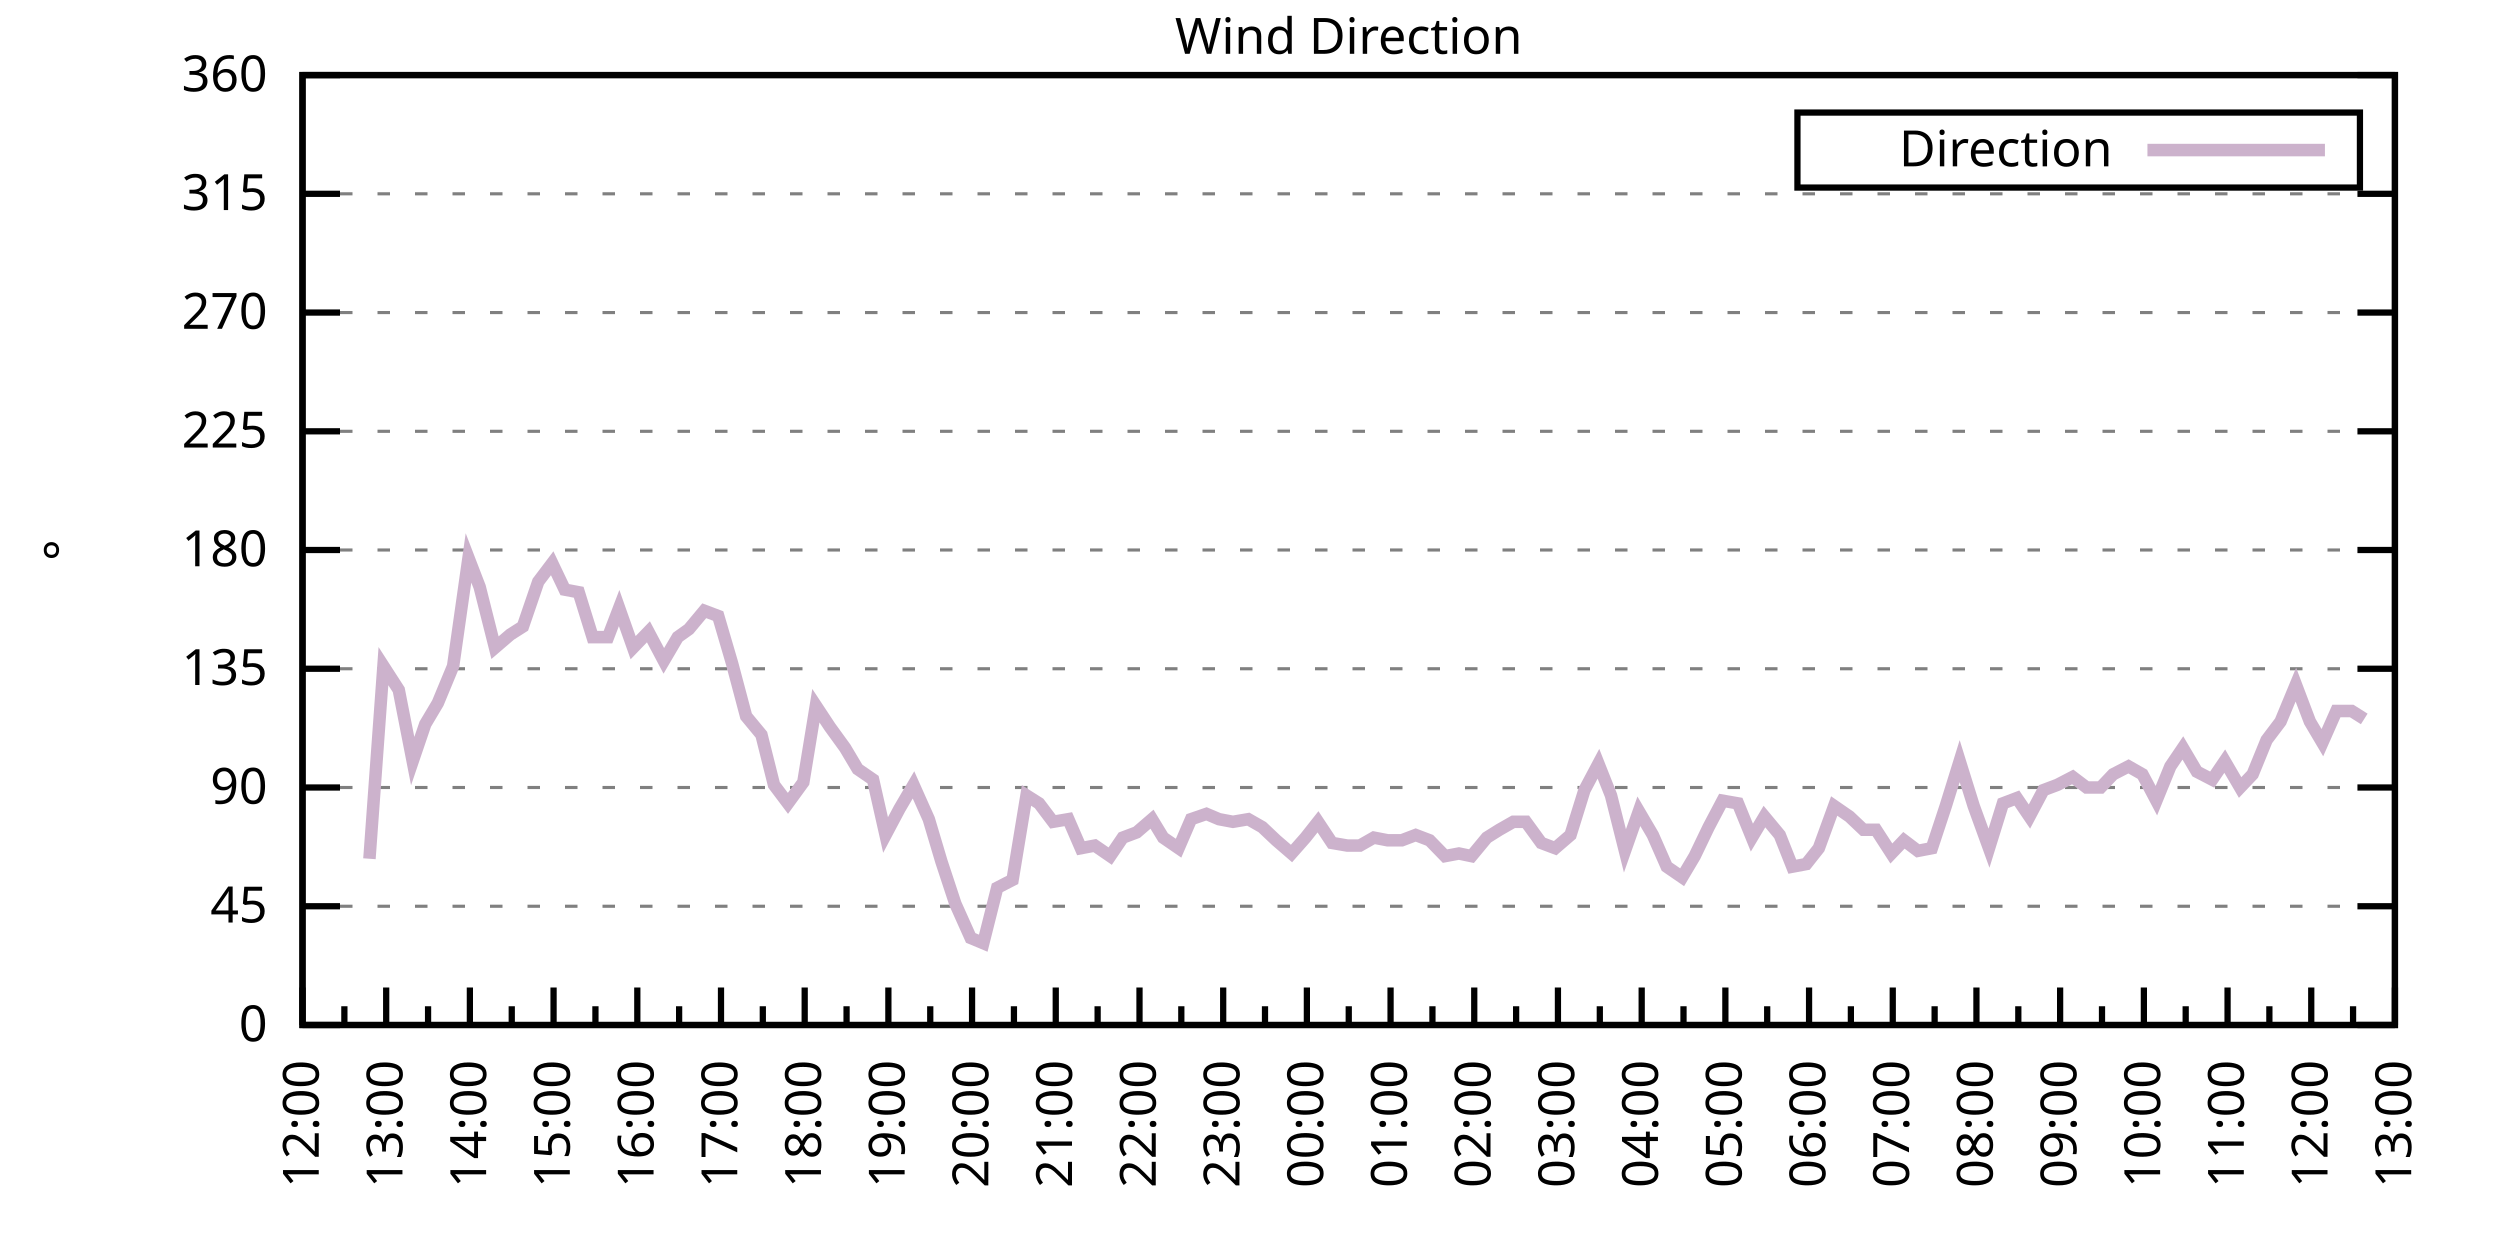
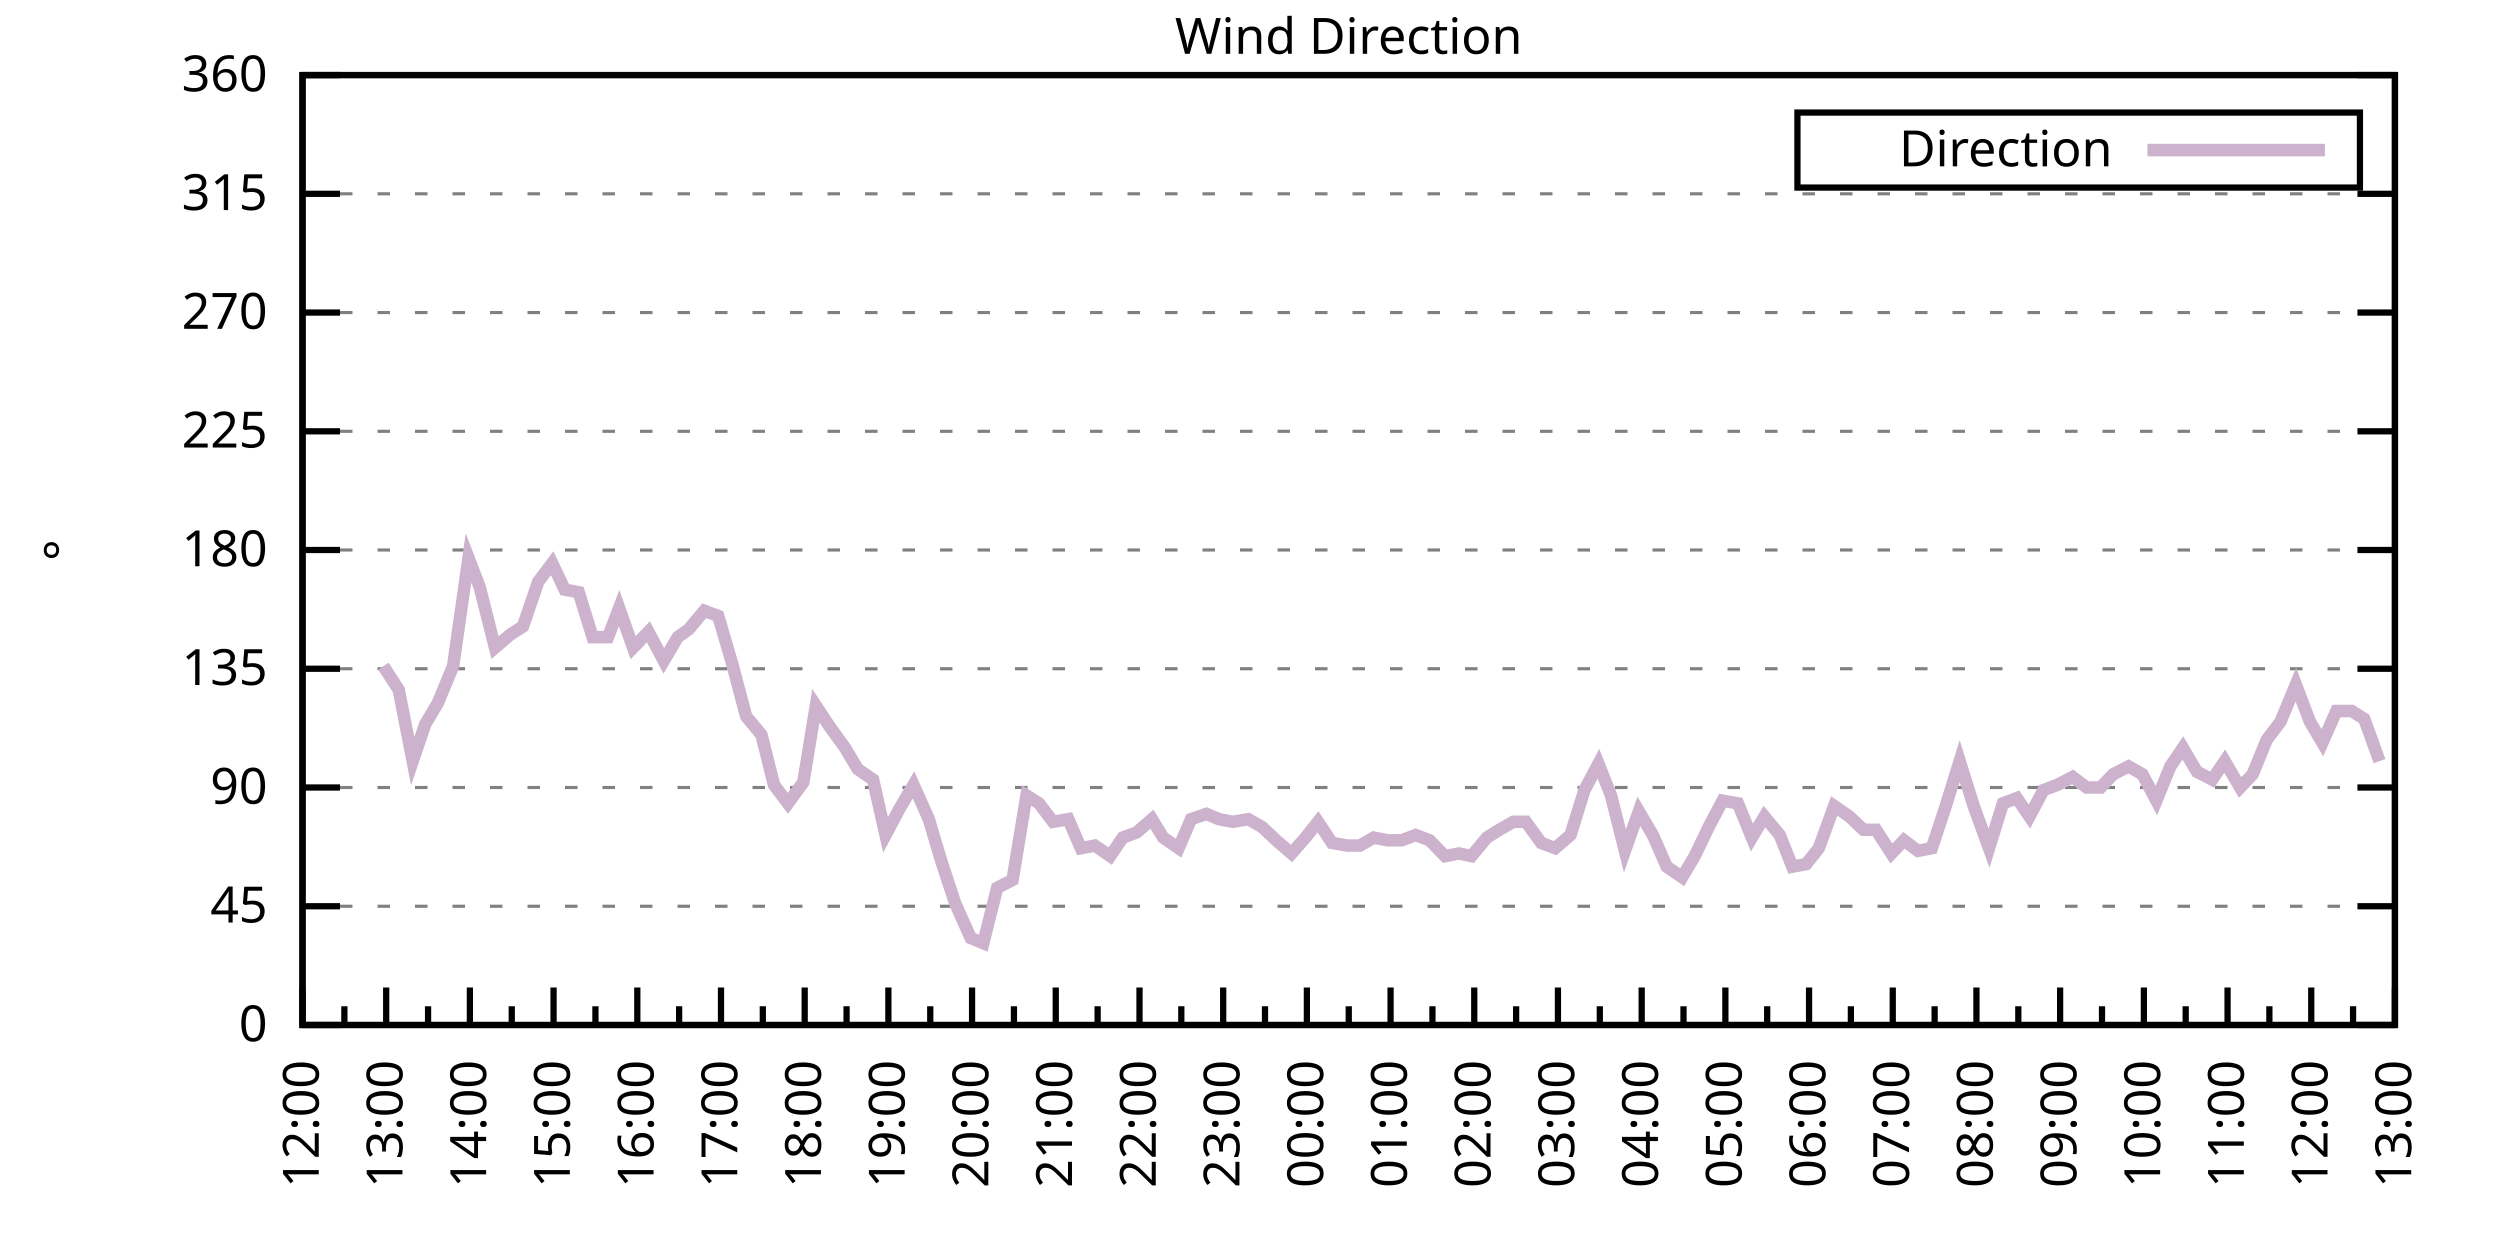
<svg xmlns="http://www.w3.org/2000/svg" xmlns:xlink="http://www.w3.org/1999/xlink" width="400" height="200" viewBox="0 0 400 200">
  <g id="gnuplot_canvas">
    <rect x="0" y="0" width="400" height="200" fill="none" />
    <defs>
      <circle id="gpDot" r="0.5" stroke-width="0.5" stroke="currentColor" />
      <path id="gpPt0" stroke-width="0.333" stroke="currentColor" d="M-1,0 h2 M0,-1 v2" />
      <path id="gpPt1" stroke-width="0.333" stroke="currentColor" d="M-1,-1 L1,1 M1,-1 L-1,1" />
      <path id="gpPt2" stroke-width="0.333" stroke="currentColor" d="M-1,0 L1,0 M0,-1 L0,1 M-1,-1 L1,1 M-1,1 L1,-1" />
      <rect id="gpPt3" stroke-width="0.333" stroke="currentColor" x="-1" y="-1" width="2" height="2" />
      <rect id="gpPt4" stroke-width="0.333" stroke="currentColor" fill="currentColor" x="-1" y="-1" width="2" height="2" />
      <circle id="gpPt5" stroke-width="0.333" stroke="currentColor" cx="0" cy="0" r="1" />
      <use xlink:href="#gpPt5" id="gpPt6" fill="currentColor" stroke="none" />
      <path id="gpPt7" stroke-width="0.333" stroke="currentColor" d="M0,-1.33 L-1.33,0.67 L1.33,0.67 z" />
      <use xlink:href="#gpPt7" id="gpPt8" fill="currentColor" stroke="none" />
      <use xlink:href="#gpPt7" id="gpPt9" stroke="currentColor" transform="rotate(180)" />
      <use xlink:href="#gpPt9" id="gpPt10" fill="currentColor" stroke="none" />
      <use xlink:href="#gpPt3" id="gpPt11" stroke="currentColor" transform="rotate(45)" />
      <use xlink:href="#gpPt11" id="gpPt12" fill="currentColor" stroke="none" />
      <path id="gpPt13" stroke-width="0.333" stroke="currentColor" d="M0,1.330 L1.265,0.411 L0.782,-1.067 L-0.782,-1.076 L-1.265,0.411 z" />
      <use xlink:href="#gpPt13" id="gpPt14" fill="currentColor" stroke="none" />
      <filter id="textbox" filterUnits="objectBoundingBox" x="0" y="0" height="1" width="1">
        <feFlood flood-color="white" flood-opacity="1" result="bgnd" />
        <feComposite in="SourceGraphic" in2="bgnd" operator="atop" />
      </filter>
      <filter id="greybox" filterUnits="objectBoundingBox" x="0" y="0" height="1" width="1">
        <feFlood flood-color="lightgrey" flood-opacity="1" result="grey" />
        <feComposite in="SourceGraphic" in2="grey" operator="atop" />
      </filter>
    </defs>
    <g fill="none" color="white" stroke="currentColor" stroke-width="1.00" stroke-linecap="butt" stroke-linejoin="miter">
</g>
    <g fill="none" color="black" stroke="currentColor" stroke-width="1.00" stroke-linecap="butt" stroke-linejoin="miter">
      <g stroke="none" shape-rendering="crispEdges">
        <polygon fill="rgb(255, 255, 255)" points="48.40,164.00 383.18,164.00 383.18,12.02 48.40,12.02 " />
      </g>
    </g>
    <g fill="none" color="black" stroke="currentColor" stroke-width="1.00" stroke-linecap="butt" stroke-linejoin="miter">
</g>
    <g fill="none" color="black" stroke="black" stroke-width="0.50" stroke-linecap="butt" stroke-linejoin="miter">
</g>
    <g fill="none" color="gray" stroke="currentColor" stroke-width="0.50" stroke-linecap="butt" stroke-linejoin="miter">
      <path stroke="gray" stroke-dasharray="2,4" class="gridline" d="M48.40,164.00 L383.19,164.00  " />
    </g>
    <g fill="none" color="gray" stroke="gray" stroke-width="1.00" stroke-linecap="butt" stroke-linejoin="miter">
</g>
    <g fill="none" color="black" stroke="currentColor" stroke-width="1.00" stroke-linecap="butt" stroke-linejoin="miter">
      <path stroke="black" d="M48.40,164.00 L54.40,164.00 M383.19,164.00 L377.19,164.00  " />
      <g transform="translate(42.80,166.60)" stroke="none" fill="black" font-family="Sans" font-size="8.00" text-anchor="end">
        <text>
          <tspan font-family="Sans"> 0</tspan>
        </text>
      </g>
    </g>
    <g fill="none" color="black" stroke="currentColor" stroke-width="1.00" stroke-linecap="butt" stroke-linejoin="miter">
</g>
    <g fill="none" color="black" stroke="black" stroke-width="0.50" stroke-linecap="butt" stroke-linejoin="miter">
</g>
    <g fill="none" color="gray" stroke="currentColor" stroke-width="0.50" stroke-linecap="butt" stroke-linejoin="miter">
      <path stroke="gray" stroke-dasharray="2,4" class="gridline" d="M48.40,145.00 L383.19,145.00  " />
    </g>
    <g fill="none" color="gray" stroke="gray" stroke-width="1.00" stroke-linecap="butt" stroke-linejoin="miter">
</g>
    <g fill="none" color="black" stroke="currentColor" stroke-width="1.00" stroke-linecap="butt" stroke-linejoin="miter">
      <path stroke="black" d="M48.40,145.00 L54.40,145.00 M383.19,145.00 L377.19,145.00  " />
      <g transform="translate(42.80,147.60)" stroke="none" fill="black" font-family="Sans" font-size="8.00" text-anchor="end">
        <text>
          <tspan font-family="Sans"> 45</tspan>
        </text>
      </g>
    </g>
    <g fill="none" color="black" stroke="currentColor" stroke-width="1.00" stroke-linecap="butt" stroke-linejoin="miter">
</g>
    <g fill="none" color="black" stroke="black" stroke-width="0.50" stroke-linecap="butt" stroke-linejoin="miter">
</g>
    <g fill="none" color="gray" stroke="currentColor" stroke-width="0.50" stroke-linecap="butt" stroke-linejoin="miter">
      <path stroke="gray" stroke-dasharray="2,4" class="gridline" d="M48.40,126.00 L383.19,126.00  " />
    </g>
    <g fill="none" color="gray" stroke="gray" stroke-width="1.00" stroke-linecap="butt" stroke-linejoin="miter">
</g>
    <g fill="none" color="black" stroke="currentColor" stroke-width="1.00" stroke-linecap="butt" stroke-linejoin="miter">
      <path stroke="black" d="M48.40,126.00 L54.40,126.00 M383.19,126.00 L377.19,126.00  " />
      <g transform="translate(42.80,128.60)" stroke="none" fill="black" font-family="Sans" font-size="8.00" text-anchor="end">
        <text>
          <tspan font-family="Sans"> 90</tspan>
        </text>
      </g>
    </g>
    <g fill="none" color="black" stroke="currentColor" stroke-width="1.00" stroke-linecap="butt" stroke-linejoin="miter">
</g>
    <g fill="none" color="black" stroke="black" stroke-width="0.50" stroke-linecap="butt" stroke-linejoin="miter">
</g>
    <g fill="none" color="gray" stroke="currentColor" stroke-width="0.50" stroke-linecap="butt" stroke-linejoin="miter">
      <path stroke="gray" stroke-dasharray="2,4" class="gridline" d="M48.40,107.00 L383.19,107.00  " />
    </g>
    <g fill="none" color="gray" stroke="gray" stroke-width="1.00" stroke-linecap="butt" stroke-linejoin="miter">
</g>
    <g fill="none" color="black" stroke="currentColor" stroke-width="1.00" stroke-linecap="butt" stroke-linejoin="miter">
      <path stroke="black" d="M48.40,107.00 L54.40,107.00 M383.19,107.00 L377.19,107.00  " />
      <g transform="translate(42.80,109.60)" stroke="none" fill="black" font-family="Sans" font-size="8.00" text-anchor="end">
        <text>
          <tspan font-family="Sans"> 135</tspan>
        </text>
      </g>
    </g>
    <g fill="none" color="black" stroke="currentColor" stroke-width="1.00" stroke-linecap="butt" stroke-linejoin="miter">
</g>
    <g fill="none" color="black" stroke="black" stroke-width="0.50" stroke-linecap="butt" stroke-linejoin="miter">
</g>
    <g fill="none" color="gray" stroke="currentColor" stroke-width="0.50" stroke-linecap="butt" stroke-linejoin="miter">
      <path stroke="gray" stroke-dasharray="2,4" class="gridline" d="M48.40,88.00 L383.19,88.00  " />
    </g>
    <g fill="none" color="gray" stroke="gray" stroke-width="1.00" stroke-linecap="butt" stroke-linejoin="miter">
</g>
    <g fill="none" color="black" stroke="currentColor" stroke-width="1.00" stroke-linecap="butt" stroke-linejoin="miter">
      <path stroke="black" d="M48.40,88.00 L54.40,88.00 M383.19,88.00 L377.19,88.00  " />
      <g transform="translate(42.80,90.60)" stroke="none" fill="black" font-family="Sans" font-size="8.00" text-anchor="end">
        <text>
          <tspan font-family="Sans"> 180</tspan>
        </text>
      </g>
    </g>
    <g fill="none" color="black" stroke="currentColor" stroke-width="1.00" stroke-linecap="butt" stroke-linejoin="miter">
</g>
    <g fill="none" color="black" stroke="black" stroke-width="0.50" stroke-linecap="butt" stroke-linejoin="miter">
</g>
    <g fill="none" color="gray" stroke="currentColor" stroke-width="0.50" stroke-linecap="butt" stroke-linejoin="miter">
      <path stroke="gray" stroke-dasharray="2,4" class="gridline" d="M48.40,69.01 L383.19,69.01  " />
    </g>
    <g fill="none" color="gray" stroke="gray" stroke-width="1.00" stroke-linecap="butt" stroke-linejoin="miter">
</g>
    <g fill="none" color="black" stroke="currentColor" stroke-width="1.00" stroke-linecap="butt" stroke-linejoin="miter">
      <path stroke="black" d="M48.40,69.01 L54.40,69.01 M383.19,69.01 L377.19,69.01  " />
      <g transform="translate(42.80,71.61)" stroke="none" fill="black" font-family="Sans" font-size="8.00" text-anchor="end">
        <text>
          <tspan font-family="Sans"> 225</tspan>
        </text>
      </g>
    </g>
    <g fill="none" color="black" stroke="currentColor" stroke-width="1.00" stroke-linecap="butt" stroke-linejoin="miter">
</g>
    <g fill="none" color="black" stroke="black" stroke-width="0.50" stroke-linecap="butt" stroke-linejoin="miter">
</g>
    <g fill="none" color="gray" stroke="currentColor" stroke-width="0.50" stroke-linecap="butt" stroke-linejoin="miter">
      <path stroke="gray" stroke-dasharray="2,4" class="gridline" d="M48.40,50.01 L383.19,50.01  " />
    </g>
    <g fill="none" color="gray" stroke="gray" stroke-width="1.00" stroke-linecap="butt" stroke-linejoin="miter">
</g>
    <g fill="none" color="black" stroke="currentColor" stroke-width="1.00" stroke-linecap="butt" stroke-linejoin="miter">
      <path stroke="black" d="M48.40,50.01 L54.40,50.01 M383.19,50.01 L377.19,50.01  " />
      <g transform="translate(42.80,52.61)" stroke="none" fill="black" font-family="Sans" font-size="8.00" text-anchor="end">
        <text>
          <tspan font-family="Sans"> 270</tspan>
        </text>
      </g>
    </g>
    <g fill="none" color="black" stroke="currentColor" stroke-width="1.00" stroke-linecap="butt" stroke-linejoin="miter">
</g>
    <g fill="none" color="black" stroke="black" stroke-width="0.50" stroke-linecap="butt" stroke-linejoin="miter">
</g>
    <g fill="none" color="gray" stroke="currentColor" stroke-width="0.50" stroke-linecap="butt" stroke-linejoin="miter">
      <path stroke="gray" stroke-dasharray="2,4" class="gridline" d="M48.40,31.01 L383.19,31.01  " />
    </g>
    <g fill="none" color="gray" stroke="gray" stroke-width="1.00" stroke-linecap="butt" stroke-linejoin="miter">
</g>
    <g fill="none" color="black" stroke="currentColor" stroke-width="1.00" stroke-linecap="butt" stroke-linejoin="miter">
      <path stroke="black" d="M48.40,31.01 L54.40,31.01 M383.19,31.01 L377.19,31.01  " />
      <g transform="translate(42.80,33.61)" stroke="none" fill="black" font-family="Sans" font-size="8.00" text-anchor="end">
        <text>
          <tspan font-family="Sans"> 315</tspan>
        </text>
      </g>
    </g>
    <g fill="none" color="black" stroke="currentColor" stroke-width="1.00" stroke-linecap="butt" stroke-linejoin="miter">
</g>
    <g fill="none" color="black" stroke="black" stroke-width="0.50" stroke-linecap="butt" stroke-linejoin="miter">
</g>
    <g fill="none" color="gray" stroke="currentColor" stroke-width="0.50" stroke-linecap="butt" stroke-linejoin="miter">
      <path stroke="gray" stroke-dasharray="2,4" class="gridline" d="M48.40,12.01 L383.19,12.01  " />
    </g>
    <g fill="none" color="gray" stroke="gray" stroke-width="1.00" stroke-linecap="butt" stroke-linejoin="miter">
</g>
    <g fill="none" color="black" stroke="currentColor" stroke-width="1.00" stroke-linecap="butt" stroke-linejoin="miter">
      <path stroke="black" d="M48.40,12.01 L54.40,12.01 M383.19,12.01 L377.19,12.01  " />
      <g transform="translate(42.80,14.61)" stroke="none" fill="black" font-family="Sans" font-size="8.00" text-anchor="end">
        <text>
          <tspan font-family="Sans"> 360</tspan>
        </text>
      </g>
    </g>
    <g fill="none" color="black" stroke="currentColor" stroke-width="1.00" stroke-linecap="butt" stroke-linejoin="miter">
      <path stroke="black" d="M48.40,164.00 L48.40,158.00  " />
      <g transform="translate(51.00,169.60) rotate(270)" stroke="none" fill="black" font-family="Sans" font-size="8.00" text-anchor="end">
        <text>
          <tspan font-family="Sans">12:00</tspan>
        </text>
      </g>
    </g>
    <g fill="none" color="black" stroke="currentColor" stroke-width="1.00" stroke-linecap="butt" stroke-linejoin="miter">
      <path stroke="black" d="M55.10,164.00 L55.10,161.00 M61.79,164.00 L61.79,158.00  " />
      <g transform="translate(64.39,169.60) rotate(270)" stroke="none" fill="black" font-family="Sans" font-size="8.00" text-anchor="end">
        <text>
          <tspan font-family="Sans">13:00</tspan>
        </text>
      </g>
    </g>
    <g fill="none" color="black" stroke="currentColor" stroke-width="1.00" stroke-linecap="butt" stroke-linejoin="miter">
      <path stroke="black" d="M68.49,164.00 L68.49,161.00 M75.18,164.00 L75.18,158.00  " />
      <g transform="translate(77.78,169.60) rotate(270)" stroke="none" fill="black" font-family="Sans" font-size="8.00" text-anchor="end">
        <text>
          <tspan font-family="Sans">14:00</tspan>
        </text>
      </g>
    </g>
    <g fill="none" color="black" stroke="currentColor" stroke-width="1.00" stroke-linecap="butt" stroke-linejoin="miter">
      <path stroke="black" d="M81.88,164.00 L81.88,161.00 M88.57,164.00 L88.57,158.00  " />
      <g transform="translate(91.17,169.60) rotate(270)" stroke="none" fill="black" font-family="Sans" font-size="8.00" text-anchor="end">
        <text>
          <tspan font-family="Sans">15:00</tspan>
        </text>
      </g>
    </g>
    <g fill="none" color="black" stroke="currentColor" stroke-width="1.00" stroke-linecap="butt" stroke-linejoin="miter">
      <path stroke="black" d="M95.27,164.00 L95.27,161.00 M101.97,164.00 L101.97,158.00  " />
      <g transform="translate(104.57,169.60) rotate(270)" stroke="none" fill="black" font-family="Sans" font-size="8.00" text-anchor="end">
        <text>
          <tspan font-family="Sans">16:00</tspan>
        </text>
      </g>
    </g>
    <g fill="none" color="black" stroke="currentColor" stroke-width="1.00" stroke-linecap="butt" stroke-linejoin="miter">
      <path stroke="black" d="M108.66,164.00 L108.66,161.00 M115.36,164.00 L115.36,158.00  " />
      <g transform="translate(117.96,169.60) rotate(270)" stroke="none" fill="black" font-family="Sans" font-size="8.00" text-anchor="end">
        <text>
          <tspan font-family="Sans">17:00</tspan>
        </text>
      </g>
    </g>
    <g fill="none" color="black" stroke="currentColor" stroke-width="1.00" stroke-linecap="butt" stroke-linejoin="miter">
      <path stroke="black" d="M122.05,164.00 L122.05,161.00 M128.75,164.00 L128.75,158.00  " />
      <g transform="translate(131.35,169.60) rotate(270)" stroke="none" fill="black" font-family="Sans" font-size="8.00" text-anchor="end">
        <text>
          <tspan font-family="Sans">18:00</tspan>
        </text>
      </g>
    </g>
    <g fill="none" color="black" stroke="currentColor" stroke-width="1.00" stroke-linecap="butt" stroke-linejoin="miter">
      <path stroke="black" d="M135.45,164.00 L135.45,161.00 M142.14,164.00 L142.14,158.00  " />
      <g transform="translate(144.74,169.60) rotate(270)" stroke="none" fill="black" font-family="Sans" font-size="8.00" text-anchor="end">
        <text>
          <tspan font-family="Sans">19:00</tspan>
        </text>
      </g>
    </g>
    <g fill="none" color="black" stroke="currentColor" stroke-width="1.00" stroke-linecap="butt" stroke-linejoin="miter">
      <path stroke="black" d="M148.84,164.00 L148.84,161.00 M155.53,164.00 L155.53,158.00  " />
      <g transform="translate(158.13,169.60) rotate(270)" stroke="none" fill="black" font-family="Sans" font-size="8.00" text-anchor="end">
        <text>
          <tspan font-family="Sans">20:00</tspan>
        </text>
      </g>
    </g>
    <g fill="none" color="black" stroke="currentColor" stroke-width="1.00" stroke-linecap="butt" stroke-linejoin="miter">
      <path stroke="black" d="M162.23,164.00 L162.23,161.00 M168.92,164.00 L168.92,158.00  " />
      <g transform="translate(171.52,169.60) rotate(270)" stroke="none" fill="black" font-family="Sans" font-size="8.00" text-anchor="end">
        <text>
          <tspan font-family="Sans">21:00</tspan>
        </text>
      </g>
    </g>
    <g fill="none" color="black" stroke="currentColor" stroke-width="1.00" stroke-linecap="butt" stroke-linejoin="miter">
      <path stroke="black" d="M175.62,164.00 L175.62,161.00 M182.32,164.00 L182.32,158.00  " />
      <g transform="translate(184.92,169.60) rotate(270)" stroke="none" fill="black" font-family="Sans" font-size="8.00" text-anchor="end">
        <text>
          <tspan font-family="Sans">22:00</tspan>
        </text>
      </g>
    </g>
    <g fill="none" color="black" stroke="currentColor" stroke-width="1.00" stroke-linecap="butt" stroke-linejoin="miter">
      <path stroke="black" d="M189.01,164.00 L189.01,161.00 M195.71,164.00 L195.71,158.00  " />
      <g transform="translate(198.31,169.60) rotate(270)" stroke="none" fill="black" font-family="Sans" font-size="8.00" text-anchor="end">
        <text>
          <tspan font-family="Sans">23:00</tspan>
        </text>
      </g>
    </g>
    <g fill="none" color="black" stroke="currentColor" stroke-width="1.00" stroke-linecap="butt" stroke-linejoin="miter">
      <path stroke="black" d="M202.40,164.00 L202.40,161.00 M209.10,164.00 L209.10,158.00  " />
      <g transform="translate(211.70,169.60) rotate(270)" stroke="none" fill="black" font-family="Sans" font-size="8.00" text-anchor="end">
        <text>
          <tspan font-family="Sans">00:00</tspan>
        </text>
      </g>
    </g>
    <g fill="none" color="black" stroke="currentColor" stroke-width="1.00" stroke-linecap="butt" stroke-linejoin="miter">
      <path stroke="black" d="M215.80,164.00 L215.80,161.00 M222.49,164.00 L222.49,158.00  " />
      <g transform="translate(225.09,169.60) rotate(270)" stroke="none" fill="black" font-family="Sans" font-size="8.00" text-anchor="end">
        <text>
          <tspan font-family="Sans">01:00</tspan>
        </text>
      </g>
    </g>
    <g fill="none" color="black" stroke="currentColor" stroke-width="1.00" stroke-linecap="butt" stroke-linejoin="miter">
      <path stroke="black" d="M229.19,164.00 L229.19,161.00 M235.88,164.00 L235.88,158.00  " />
      <g transform="translate(238.48,169.60) rotate(270)" stroke="none" fill="black" font-family="Sans" font-size="8.00" text-anchor="end">
        <text>
          <tspan font-family="Sans">02:00</tspan>
        </text>
      </g>
    </g>
    <g fill="none" color="black" stroke="currentColor" stroke-width="1.00" stroke-linecap="butt" stroke-linejoin="miter">
      <path stroke="black" d="M242.58,164.00 L242.58,161.00 M249.27,164.00 L249.27,158.00  " />
      <g transform="translate(251.87,169.60) rotate(270)" stroke="none" fill="black" font-family="Sans" font-size="8.00" text-anchor="end">
        <text>
          <tspan font-family="Sans">03:00</tspan>
        </text>
      </g>
    </g>
    <g fill="none" color="black" stroke="currentColor" stroke-width="1.00" stroke-linecap="butt" stroke-linejoin="miter">
      <path stroke="black" d="M255.97,164.00 L255.97,161.00 M262.67,164.00 L262.67,158.00  " />
      <g transform="translate(265.27,169.60) rotate(270)" stroke="none" fill="black" font-family="Sans" font-size="8.00" text-anchor="end">
        <text>
          <tspan font-family="Sans">04:00</tspan>
        </text>
      </g>
    </g>
    <g fill="none" color="black" stroke="currentColor" stroke-width="1.00" stroke-linecap="butt" stroke-linejoin="miter">
      <path stroke="black" d="M269.36,164.00 L269.36,161.00 M276.06,164.00 L276.06,158.00  " />
      <g transform="translate(278.66,169.60) rotate(270)" stroke="none" fill="black" font-family="Sans" font-size="8.00" text-anchor="end">
        <text>
          <tspan font-family="Sans">05:00</tspan>
        </text>
      </g>
    </g>
    <g fill="none" color="black" stroke="currentColor" stroke-width="1.00" stroke-linecap="butt" stroke-linejoin="miter">
      <path stroke="black" d="M282.75,164.00 L282.75,161.00 M289.45,164.00 L289.45,158.00  " />
      <g transform="translate(292.05,169.60) rotate(270)" stroke="none" fill="black" font-family="Sans" font-size="8.00" text-anchor="end">
        <text>
          <tspan font-family="Sans">06:00</tspan>
        </text>
      </g>
    </g>
    <g fill="none" color="black" stroke="currentColor" stroke-width="1.00" stroke-linecap="butt" stroke-linejoin="miter">
      <path stroke="black" d="M296.14,164.00 L296.14,161.00 M302.84,164.00 L302.84,158.00  " />
      <g transform="translate(305.44,169.60) rotate(270)" stroke="none" fill="black" font-family="Sans" font-size="8.00" text-anchor="end">
        <text>
          <tspan font-family="Sans">07:00</tspan>
        </text>
      </g>
    </g>
    <g fill="none" color="black" stroke="currentColor" stroke-width="1.00" stroke-linecap="butt" stroke-linejoin="miter">
      <path stroke="black" d="M309.54,164.00 L309.54,161.00 M316.23,164.00 L316.23,158.00  " />
      <g transform="translate(318.83,169.60) rotate(270)" stroke="none" fill="black" font-family="Sans" font-size="8.00" text-anchor="end">
        <text>
          <tspan font-family="Sans">08:00</tspan>
        </text>
      </g>
    </g>
    <g fill="none" color="black" stroke="currentColor" stroke-width="1.00" stroke-linecap="butt" stroke-linejoin="miter">
      <path stroke="black" d="M322.93,164.00 L322.93,161.00 M329.62,164.00 L329.62,158.00  " />
      <g transform="translate(332.22,169.60) rotate(270)" stroke="none" fill="black" font-family="Sans" font-size="8.00" text-anchor="end">
        <text>
          <tspan font-family="Sans">09:00</tspan>
        </text>
      </g>
    </g>
    <g fill="none" color="black" stroke="currentColor" stroke-width="1.00" stroke-linecap="butt" stroke-linejoin="miter">
      <path stroke="black" d="M336.32,164.00 L336.32,161.00 M343.02,164.00 L343.02,158.00  " />
      <g transform="translate(345.62,169.60) rotate(270)" stroke="none" fill="black" font-family="Sans" font-size="8.00" text-anchor="end">
        <text>
          <tspan font-family="Sans">10:00</tspan>
        </text>
      </g>
    </g>
    <g fill="none" color="black" stroke="currentColor" stroke-width="1.00" stroke-linecap="butt" stroke-linejoin="miter">
      <path stroke="black" d="M349.71,164.00 L349.71,161.00 M356.41,164.00 L356.41,158.00  " />
      <g transform="translate(359.01,169.60) rotate(270)" stroke="none" fill="black" font-family="Sans" font-size="8.00" text-anchor="end">
        <text>
          <tspan font-family="Sans">11:00</tspan>
        </text>
      </g>
    </g>
    <g fill="none" color="black" stroke="currentColor" stroke-width="1.00" stroke-linecap="butt" stroke-linejoin="miter">
      <path stroke="black" d="M363.10,164.00 L363.10,161.00 M369.80,164.00 L369.80,158.00  " />
      <g transform="translate(372.40,169.60) rotate(270)" stroke="none" fill="black" font-family="Sans" font-size="8.00" text-anchor="end">
        <text>
          <tspan font-family="Sans">12:00</tspan>
        </text>
      </g>
    </g>
    <g fill="none" color="black" stroke="currentColor" stroke-width="1.00" stroke-linecap="butt" stroke-linejoin="miter">
      <path stroke="black" d="M376.49,164.00 L376.49,161.00 M383.19,164.00 L383.19,158.00  " />
      <g transform="translate(385.79,169.60) rotate(270)" stroke="none" fill="black" font-family="Sans" font-size="8.00" text-anchor="end">
        <text>
          <tspan font-family="Sans">13:00</tspan>
        </text>
      </g>
    </g>
    <g fill="none" color="black" stroke="currentColor" stroke-width="1.00" stroke-linecap="butt" stroke-linejoin="miter">
</g>
    <g fill="none" color="black" stroke="currentColor" stroke-width="1.00" stroke-linecap="butt" stroke-linejoin="miter">
      <path stroke="black" d="M48.40,12.01 L48.40,164.00 L383.19,164.00 L383.19,12.01 L48.40,12.01 Z  " />
    </g>
    <g fill="none" color="black" stroke="currentColor" stroke-width="1.00" stroke-linecap="butt" stroke-linejoin="miter">
      <g transform="translate(12.80,88.01) rotate(270)" stroke="none" fill="black" font-family="Sans" font-size="8.00" text-anchor="middle">
        <text>
          <tspan font-family="Sans">°</tspan>
        </text>
      </g>
    </g>
    <g fill="none" color="black" stroke="currentColor" stroke-width="1.00" stroke-linecap="butt" stroke-linejoin="miter">
</g>
    <g fill="none" color="black" stroke="currentColor" stroke-width="1.00" stroke-linecap="butt" stroke-linejoin="miter">
      <path stroke="black" d="M287.59,30.01 L287.59,18.01 L377.59,18.01 L377.59,30.01 L287.59,30.01 Z  " />
    </g>
    <g id="Wind_direction_plot_1">
      <g fill="none" color="white" stroke="black" stroke-width="2.00" stroke-linecap="butt" stroke-linejoin="miter">
</g>
      <g fill="none" color="black" stroke="currentColor" stroke-width="2.00" stroke-linecap="butt" stroke-linejoin="miter">
        <g transform="translate(337.99,26.61)" stroke="none" fill="black" font-family="Sans" font-size="8.00" text-anchor="end">
          <text>
            <tspan font-family="Sans">Direction</tspan>
          </text>
        </g>
      </g>
      <g fill="none" color="black" stroke="currentColor" stroke-width="2.00" stroke-linecap="butt" stroke-linejoin="miter">
-         <path stroke="rgb(204, 178, 204)" d="M343.59,24.01 L371.99,24.01 M59.11,137.40 L61.35,106.58 L63.80,110.38 L66.03,121.78 L68.04,115.87 L70.05,112.49   L72.50,106.58 L74.96,89.27 L76.75,93.92 L79.20,103.63 L81.66,101.52 L83.66,100.25 L86.12,93.07 L88.35,90.12   L90.36,94.34 L92.59,94.76 L94.82,101.94 L97.28,101.94 L99.06,97.29 L101.30,103.63 L103.75,101.09 L106.21,105.74   L108.44,101.94 L110.22,100.67 L112.68,97.72 L114.91,98.56 L117.14,106.16 L119.38,114.60 L121.83,117.56 L123.84,125.58   L126.07,128.54 L128.53,125.16 L130.54,112.91 L132.77,116.29 L135.22,119.67 L137.23,123.05 L139.69,124.74 L141.69,133.60   L143.93,129.38 L146.16,125.58 L148.61,131.07 L150.62,137.82 L152.85,144.58 L155.31,150.07 L157.32,150.91 L159.55,142.05   L162.01,140.78 L164.24,127.27 L166.25,128.54 L168.48,131.49 L170.93,131.07 L172.94,135.71 L175.17,135.29 L177.63,136.98   L179.64,134.02 L181.87,133.18 L184.32,131.07 L186.11,134.02 L188.57,135.71 L190.57,131.07 L193.03,130.22 L195.04,131.07   L197.27,131.49 L199.73,131.07 L201.96,132.34 L204.19,134.45 L206.64,136.56 L208.88,134.02 L210.88,131.49 L213.12,134.87   L215.57,135.29 L217.58,135.29 L219.81,134.02 L222.04,134.45 L224.28,134.45 L226.51,133.60 L228.74,134.45 L231.20,136.98   L233.43,136.56 L235.44,136.98 L237.89,134.02 L239.90,132.76 L242.13,131.49 L244.14,131.49 L246.60,134.87 L248.83,135.71   L251.28,133.60 L253.51,126.42 L255.75,122.20 L257.76,127.27 L259.99,136.14 L262.22,129.80 L264.45,133.60 L266.68,138.67   L269.14,140.36 L271.15,136.98 L273.38,132.34 L275.61,128.11 L278.07,128.54 L280.30,134.02 L282.31,130.65 L284.76,133.60   L286.77,138.67 L289.00,138.25 L291.01,135.71 L293.47,128.96 L295.92,130.65 L298.15,132.76 L300.16,132.76 L302.62,136.56   L304.63,134.45 L306.86,136.14 L309.09,135.71 L311.32,128.96 L313.55,121.78 L315.79,128.96 L318.24,135.71 L320.47,128.54   L322.70,127.69 L324.71,130.65 L326.95,126.42 L329.18,125.58 L331.63,124.31 L333.86,126.00 L336.10,126.00 L338.10,123.89   L340.56,122.62 L342.79,123.89 L345.02,128.11 L347.26,122.62 L349.26,119.67 L351.50,123.47 L353.95,124.74 L355.96,121.78   L358.42,126.00 L360.42,123.89 L362.66,118.40 L364.89,115.45 L367.34,109.54 L369.58,115.45 L371.58,118.83 L373.82,113.76   L376.27,113.76 L378.28,115.03  " />
+         <path stroke="rgb(204, 178, 204)" d="M343.59,24.01 L371.99,24.01 M61.35,106.58 L63.80,110.38 L66.03,121.78 L68.04,115.87 L70.05,112.49 L72.50,106.58   L74.96,89.27 L76.75,93.92 L79.20,103.63 L81.66,101.52 L83.66,100.25 L86.12,93.07 L88.35,90.12 L90.36,94.34   L92.59,94.76 L94.82,101.94 L97.28,101.94 L99.06,97.29 L101.30,103.63 L103.75,101.09 L106.21,105.74 L108.44,101.94   L110.22,100.67 L112.68,97.72 L114.91,98.56 L117.14,106.16 L119.38,114.60 L121.83,117.56 L123.84,125.58 L126.07,128.54   L128.53,125.16 L130.54,112.91 L132.77,116.29 L135.22,119.67 L137.23,123.05 L139.69,124.74 L141.69,133.60 L143.93,129.38   L146.16,125.58 L148.61,131.07 L150.62,137.82 L152.85,144.58 L155.31,150.07 L157.32,150.91 L159.55,142.05 L162.01,140.78   L164.24,127.27 L166.25,128.54 L168.48,131.49 L170.93,131.07 L172.94,135.71 L175.17,135.29 L177.63,136.98 L179.64,134.02   L181.87,133.18 L184.32,131.07 L186.11,134.02 L188.57,135.71 L190.57,131.07 L193.03,130.22 L195.04,131.07 L197.27,131.49   L199.73,131.07 L201.96,132.34 L204.19,134.45 L206.64,136.56 L208.88,134.02 L210.88,131.49 L213.12,134.87 L215.57,135.29   L217.58,135.29 L219.81,134.02 L222.04,134.45 L224.28,134.45 L226.51,133.60 L228.74,134.45 L231.20,136.98 L233.43,136.56   L235.44,136.98 L237.89,134.02 L239.90,132.76 L242.13,131.49 L244.14,131.49 L246.60,134.87 L248.83,135.71 L251.28,133.60   L253.51,126.42 L255.75,122.20 L257.76,127.27 L259.99,136.14 L262.22,129.80 L264.45,133.60 L266.68,138.67 L269.14,140.36   L271.15,136.98 L273.38,132.34 L275.61,128.11 L278.07,128.54 L280.30,134.02 L282.31,130.65 L284.76,133.60 L286.77,138.67   L289.00,138.25 L291.01,135.71 L293.47,128.96 L295.92,130.65 L298.15,132.76 L300.16,132.76 L302.62,136.56 L304.63,134.45   L306.86,136.14 L309.09,135.71 L311.32,128.96 L313.55,121.78 L315.79,128.96 L318.24,135.71 L320.47,128.54 L322.70,127.69   L324.71,130.65 L326.95,126.42 L329.18,125.58 L331.63,124.31 L333.86,126.00 L336.10,126.00 L338.10,123.89 L340.56,122.62   L342.79,123.89 L345.02,128.11 L347.26,122.62 L349.26,119.67 L351.50,123.47 L353.95,124.74 L355.96,121.78 L358.42,126.00   L360.42,123.89 L362.66,118.40 L364.89,115.45 L367.34,109.54 L369.58,115.45 L371.58,118.83 L373.82,113.76 L376.27,113.76   L378.28,115.03 L380.73,121.78  " />
      </g>
    </g>
    <g fill="none" color="black" stroke="currentColor" stroke-width="2.00" stroke-linecap="butt" stroke-linejoin="miter">
</g>
    <g fill="none" color="black" stroke="black" stroke-width="1.00" stroke-linecap="butt" stroke-linejoin="miter">
</g>
    <g fill="none" color="black" stroke="currentColor" stroke-width="1.00" stroke-linecap="butt" stroke-linejoin="miter">
      <path stroke="black" d="M48.40,12.01 L48.40,164.00 L383.19,164.00 L383.19,12.01 L48.40,12.01 Z  " />
    </g>
    <g fill="none" color="black" stroke="currentColor" stroke-width="1.00" stroke-linecap="butt" stroke-linejoin="miter">
      <g transform="translate(215.79,8.61)" stroke="none" fill="black" font-family="Sans" font-size="8.00" text-anchor="middle">
        <text>
          <tspan font-family="Sans">Wind Direction</tspan>
        </text>
      </g>
    </g>
    <g fill="none" color="black" stroke="currentColor" stroke-width="1.00" stroke-linecap="butt" stroke-linejoin="miter">
</g>
  </g>
</svg>
